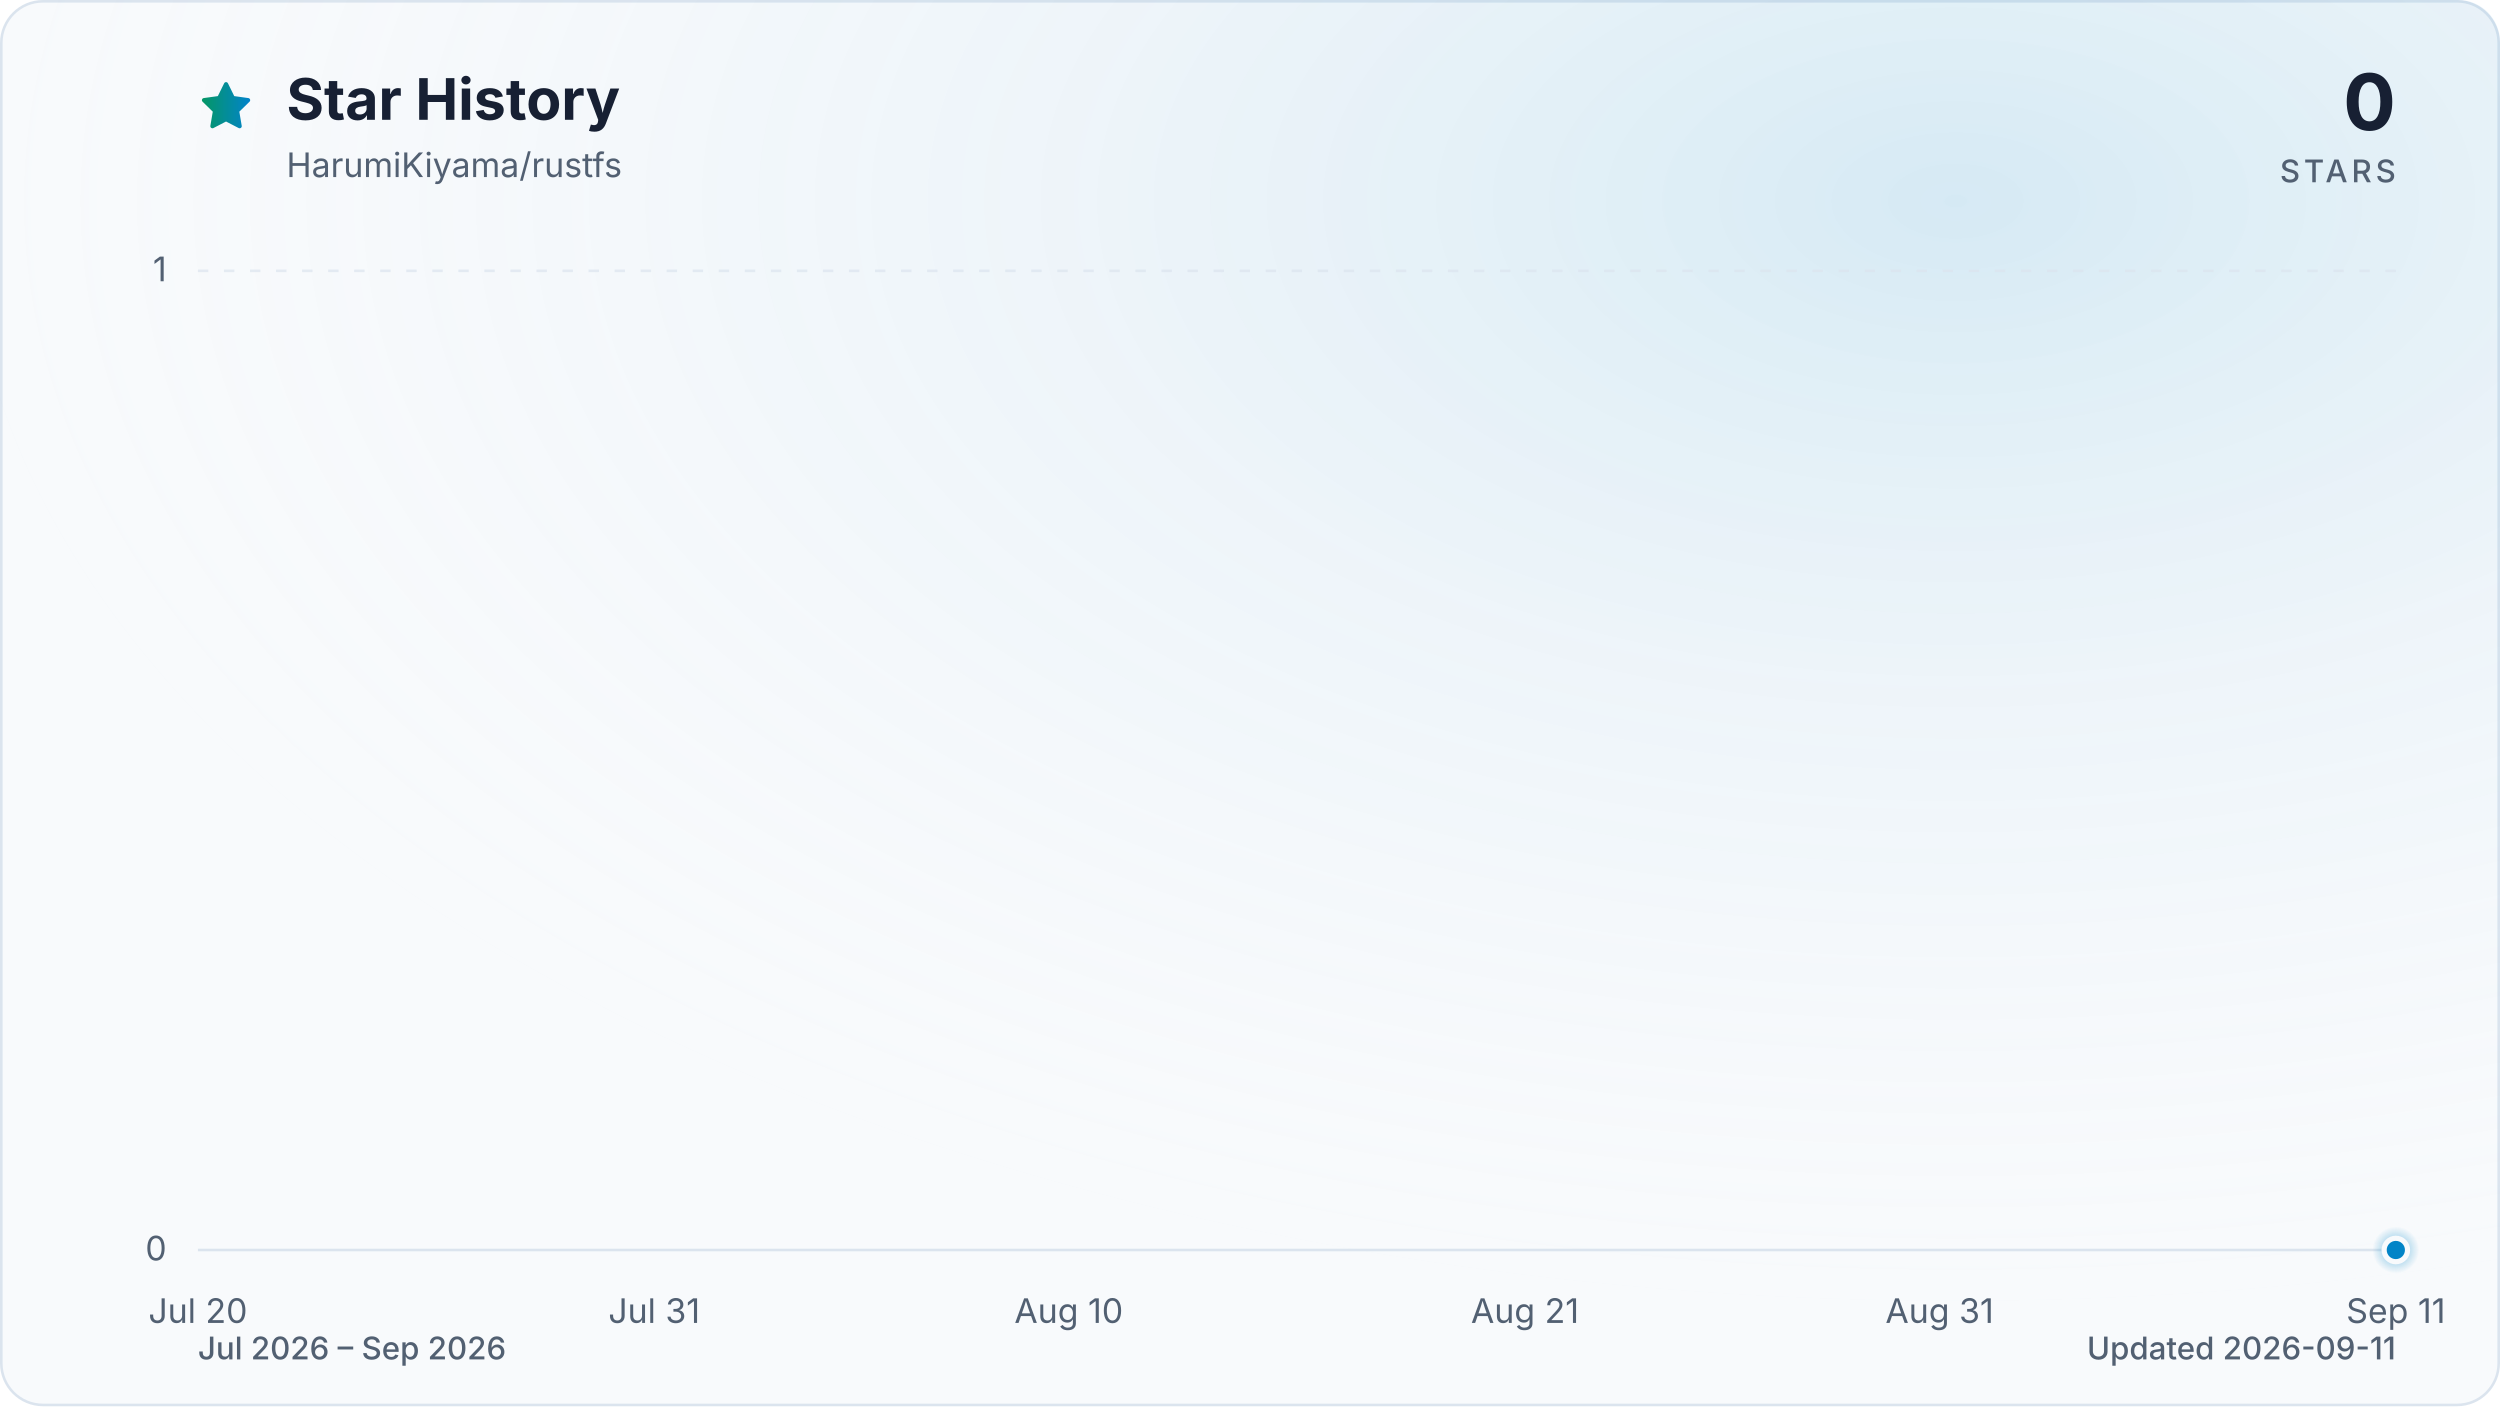
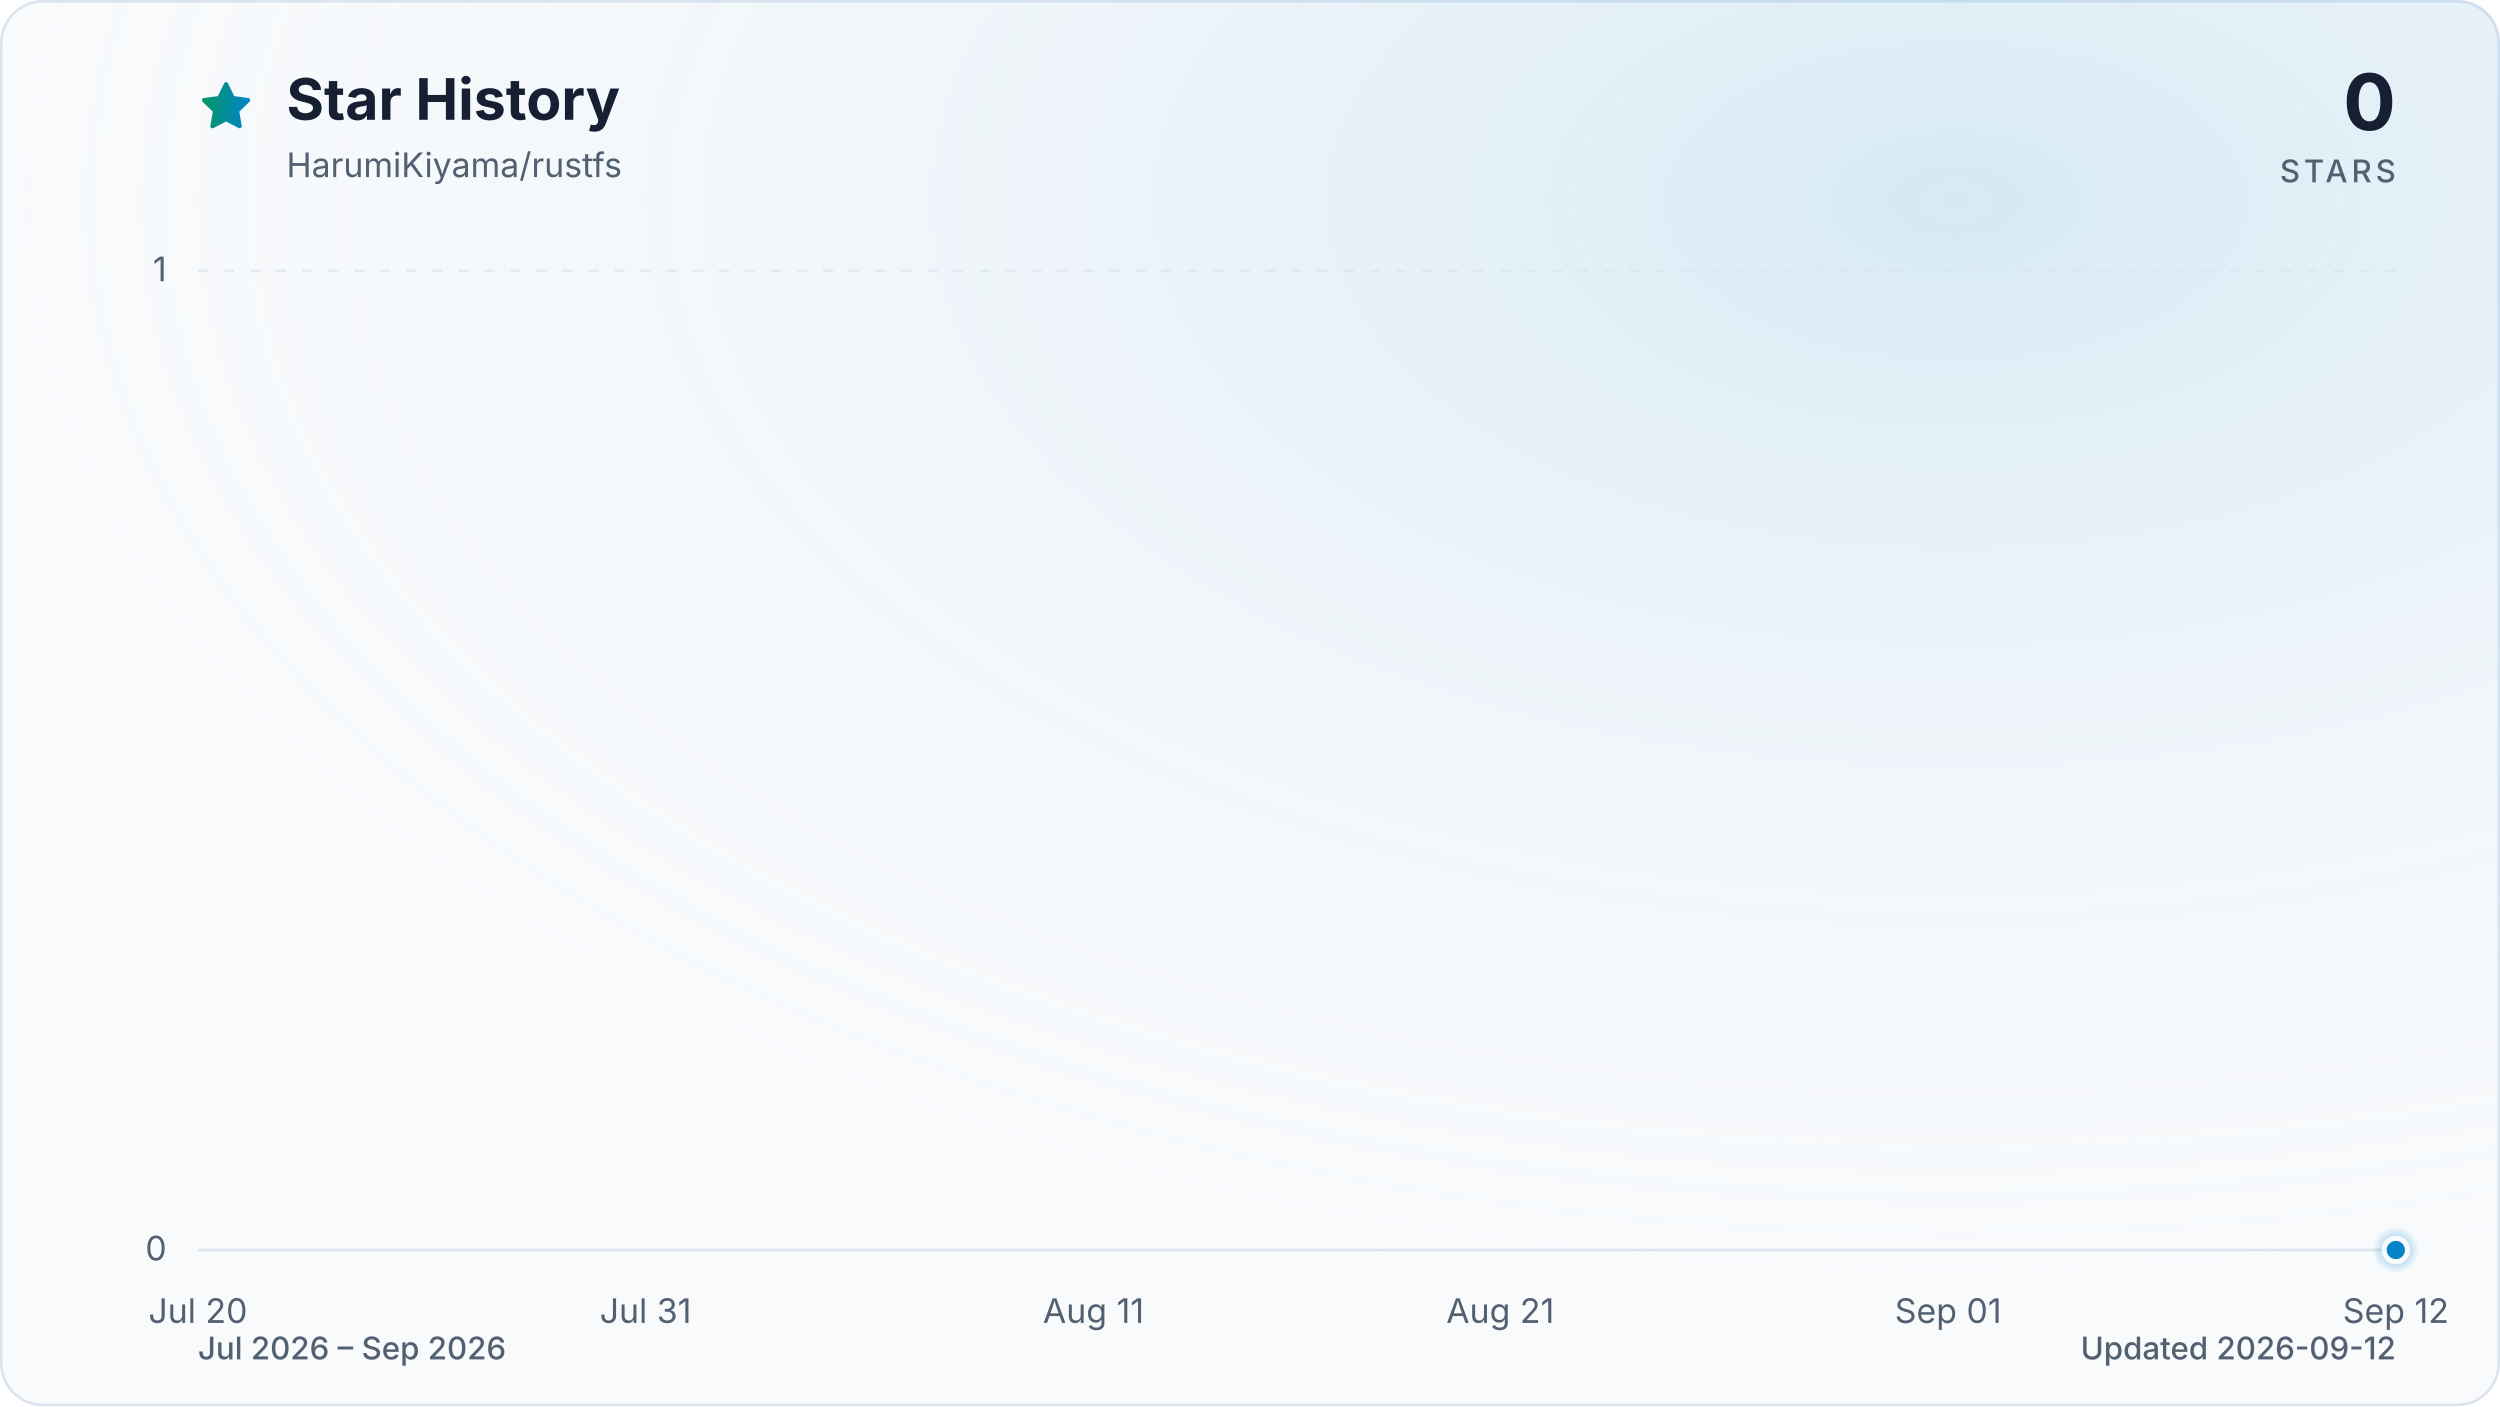
<svg xmlns="http://www.w3.org/2000/svg" viewBox="0 0 960 540" role="img" aria-labelledby="title description" data-style="gradient" data-variant="glow" data-animated="true">
  <defs>
    <linearGradient id="trend" x1="0" y1="0" x2="1" y2="0">
      <stop offset="0%" stop-color="#059669" />
      <stop offset="100%" stop-color="#0284c7" />
    </linearGradient>
    <linearGradient id="area" x1="0" y1="0" x2="0" y2="1">
      <stop offset="0%" stop-color="#059669" stop-opacity="0.30" />
      <stop offset="55%" stop-color="#0284c7" stop-opacity="0.10" />
      <stop offset="100%" stop-color="#0284c7" stop-opacity="0.01" />
    </linearGradient>
    <radialGradient id="marker-halo" cx="50%" cy="50%" r="50%">
      <stop offset="0%" stop-color="#0284c7" stop-opacity="0.55" />
      <stop offset="100%" stop-color="#0284c7" stop-opacity="0" />
    </radialGradient>
    <radialGradient id="surface-glow" cx="78%" cy="14%" r="80%">
      <stop offset="0%" stop-color="#0284c7" stop-opacity="0.14" />
      <stop offset="100%" stop-color="#f8fafc" stop-opacity="0" />
    </radialGradient>
    <filter id="trend-glow" x="-20%" y="-20%" width="140%" height="140%">
      <feGaussianBlur stdDeviation="7" />
    </filter>
  </defs>
  <style>
.trend-enter{transform-box:fill-box;transform-origin:center;animation:trend-enter 520ms cubic-bezier(0.16,1,0.3,1)}
.marker-enter{transform-box:fill-box;transform-origin:center;animation:marker-enter 320ms cubic-bezier(0.16,1,0.3,1) 200ms both}
.marker-pulse{transform-box:fill-box;transform-origin:center;animation:marker-pulse 2.6s ease-out infinite}
@keyframes trend-enter{from{opacity:.35;transform:translateY(10px)}to{opacity:1;transform:translateY(0)}}
@keyframes marker-enter{from{opacity:0;transform:scale(.4)}to{opacity:1;transform:scale(1)}}
@keyframes marker-pulse{0%{opacity:.5;transform:scale(.7)}70%,100%{opacity:0;transform:scale(2.1)}}
@media (prefers-reduced-motion:reduce){.trend-enter,.marker-enter,.marker-pulse{animation:none!important}}
@media (prefers-reduced-motion:reduce){.marker-pulse{opacity:0}}
</style>
  <rect x="0.5" y="0.5" width="959" height="539" fill="#f8fafc" stroke="#dbe4ee" stroke-width="1" rx="16" />
  <rect width="960" height="540" fill="url(#surface-glow)" rx="16" />
  <path d="M12 2.6l2.9 5.9 6.5.9-4.7 4.6 1.1 6.5-5.8-3-5.8 3 1.1-6.5-4.7-4.6 6.5-.9L12 2.6Z" transform="translate(76 30) scale(.9)" fill="url(#trend)" stroke="url(#trend)" stroke-width="1.8" stroke-linejoin="round" aria-hidden="true" />
  <text x="110" y="46" fill="#172033" font-family="ui-sans-serif, system-ui, -apple-system, BlinkMacSystemFont, 'Segoe UI', sans-serif" font-size="22" font-weight="700">Star History</text>
  <text x="110" y="68" fill="#526072" font-family="ui-sans-serif, system-ui, -apple-system, BlinkMacSystemFont, 'Segoe UI', sans-serif" font-size="13">HarumiKiyama/rustfs</text>
  <text x="920" y="50" fill="#172033" font-family="ui-sans-serif, system-ui, -apple-system, BlinkMacSystemFont, 'Segoe UI', sans-serif" font-size="30" font-weight="700" text-anchor="end">0</text>
  <text x="920" y="70" fill="#526072" font-family="ui-sans-serif, system-ui, -apple-system, BlinkMacSystemFont, 'Segoe UI', sans-serif" font-size="12" font-weight="500" letter-spacing="1.5" text-anchor="end">STARS</text>
  <line x1="76" y1="480.0" x2="920" y2="480.0" stroke="#dbe4ee" stroke-width="1" stroke-dasharray="0" opacity="1" />
  <text x="64" y="484.0" fill="#526072" font-family="ui-sans-serif, system-ui, -apple-system, BlinkMacSystemFont, 'Segoe UI', sans-serif" font-size="13" text-anchor="end">0</text>
  <line x1="76" y1="104.0" x2="920" y2="104.0" stroke="#dbe4ee" stroke-width="1" stroke-dasharray="4 6" opacity="0.7" />
  <text x="64" y="108.0" fill="#526072" font-family="ui-sans-serif, system-ui, -apple-system, BlinkMacSystemFont, 'Segoe UI', sans-serif" font-size="13" text-anchor="end">1</text>
  <text x="76.0" y="508" fill="#526072" font-family="ui-sans-serif, system-ui, -apple-system, BlinkMacSystemFont, 'Segoe UI', sans-serif" font-size="13" text-anchor="middle">Jul 20</text>
-   <text x="251.2" y="508" fill="#526072" font-family="ui-sans-serif, system-ui, -apple-system, BlinkMacSystemFont, 'Segoe UI', sans-serif" font-size="13" text-anchor="middle">Jul 31</text>
-   <text x="410.4" y="508" fill="#526072" font-family="ui-sans-serif, system-ui, -apple-system, BlinkMacSystemFont, 'Segoe UI', sans-serif" font-size="13" text-anchor="middle">Aug 10</text>
-   <text x="585.6" y="508" fill="#526072" font-family="ui-sans-serif, system-ui, -apple-system, BlinkMacSystemFont, 'Segoe UI', sans-serif" font-size="13" text-anchor="middle">Aug 21</text>
-   <text x="744.8" y="508" fill="#526072" font-family="ui-sans-serif, system-ui, -apple-system, BlinkMacSystemFont, 'Segoe UI', sans-serif" font-size="13" text-anchor="middle">Aug 31</text>
-   <text x="920.0" y="508" fill="#526072" font-family="ui-sans-serif, system-ui, -apple-system, BlinkMacSystemFont, 'Segoe UI', sans-serif" font-size="13" text-anchor="middle">Sep 11</text>
+   <text x="247.9" y="508" fill="#526072" font-family="ui-sans-serif, system-ui, -apple-system, BlinkMacSystemFont, 'Segoe UI', sans-serif" font-size="13" text-anchor="middle">Jul 31</text>
+   <text x="419.9" y="508" fill="#526072" font-family="ui-sans-serif, system-ui, -apple-system, BlinkMacSystemFont, 'Segoe UI', sans-serif" font-size="13" text-anchor="middle">Aug 11</text>
+   <text x="576.1" y="508" fill="#526072" font-family="ui-sans-serif, system-ui, -apple-system, BlinkMacSystemFont, 'Segoe UI', sans-serif" font-size="13" text-anchor="middle">Aug 21</text>
+   <text x="748.1" y="508" fill="#526072" font-family="ui-sans-serif, system-ui, -apple-system, BlinkMacSystemFont, 'Segoe UI', sans-serif" font-size="13" text-anchor="middle">Sep 01</text>
+   <text x="920.0" y="508" fill="#526072" font-family="ui-sans-serif, system-ui, -apple-system, BlinkMacSystemFont, 'Segoe UI', sans-serif" font-size="13" text-anchor="middle">Sep 12</text>
  <g class="trend-enter">
-     <path d="M 76.0 480.0 C 81.3 480.0, 86.6 480.0, 91.9 480.0 C 97.2 480.0, 102.5 480.0, 107.8 480.0 C 113.2 480.0, 118.5 480.0, 123.8 480.0 C 129.1 480.0, 134.4 480.0, 139.7 480.0 C 145.0 480.0, 150.3 480.0, 155.6 480.0 C 160.9 480.0, 166.2 480.0, 171.5 480.0 C 176.9 480.0, 182.2 480.0, 187.5 480.0 C 192.8 480.0, 198.1 480.0, 203.4 480.0 C 208.7 480.0, 214.0 480.0, 219.3 480.0 C 224.6 480.0, 229.9 480.0, 235.2 480.0 C 240.6 480.0, 245.9 480.0, 251.2 480.0 C 256.5 480.0, 261.8 480.0, 267.1 480.0 C 272.4 480.0, 277.7 480.0, 283.0 480.0 C 288.3 480.0, 293.6 480.0, 298.9 480.0 C 304.3 480.0, 309.6 480.0, 314.9 480.0 C 320.2 480.0, 325.5 480.0, 330.8 480.0 C 336.1 480.0, 341.4 480.0, 346.7 480.0 C 352.0 480.0, 357.3 480.0, 362.6 480.0 C 367.9 480.0, 373.3 480.0, 378.6 480.0 C 383.9 480.0, 389.2 480.0, 394.5 480.0 C 399.8 480.0, 405.1 480.0, 410.4 480.0 C 415.7 480.0, 421.0 480.0, 426.3 480.0 C 431.6 480.0, 437.0 480.0, 442.3 480.0 C 447.6 480.0, 452.9 480.0, 458.2 480.0 C 463.5 480.0, 468.8 480.0, 474.1 480.0 C 479.4 480.0, 484.7 480.0, 490.0 480.0 C 495.3 480.0, 500.7 480.0, 506.0 480.0 C 511.3 480.0, 516.6 480.0, 521.9 480.0 C 527.2 480.0, 532.5 480.0, 537.8 480.0 C 543.1 480.0, 548.4 480.0, 553.7 480.0 C 559.0 480.0, 564.4 480.0, 569.7 480.0 C 575.0 480.0, 580.3 480.0, 585.6 480.0 C 590.9 480.0, 596.2 480.0, 601.5 480.0 C 606.8 480.0, 612.1 480.0, 617.4 480.0 C 622.7 480.0, 628.1 480.0, 633.4 480.0 C 638.7 480.0, 644.0 480.0, 649.3 480.0 C 654.6 480.0, 659.9 480.0, 665.2 480.0 C 670.5 480.0, 675.8 480.0, 681.1 480.0 C 686.4 480.0, 691.7 480.0, 697.1 480.0 C 702.4 480.0, 707.7 480.0, 713.0 480.0 C 718.3 480.0, 723.6 480.0, 728.9 480.0 C 734.2 480.0, 739.5 480.0, 744.8 480.0 C 750.1 480.0, 755.4 480.0, 760.8 480.0 C 766.1 480.0, 771.4 480.0, 776.7 480.0 C 782.0 480.0, 787.3 480.0, 792.6 480.0 C 797.9 480.0, 803.2 480.0, 808.5 480.0 C 813.8 480.0, 819.1 480.0, 824.5 480.0 C 829.8 480.0, 835.1 480.0, 840.4 480.0 C 845.7 480.0, 851.0 480.0, 856.3 480.0 C 861.6 480.0, 866.9 480.0, 872.2 480.0 C 877.5 480.0, 882.8 480.0, 888.2 480.0 C 893.5 480.0, 898.8 480.0, 904.1 480.0 C 909.4 480.0, 914.7 480.0, 920.0 480.0 L 920.0 480.0 L 76.0 480.0 Z" fill="url(#area)" />
-     <path d="M 76.0 480.0 C 81.3 480.0, 86.6 480.0, 91.9 480.0 C 97.2 480.0, 102.5 480.0, 107.8 480.0 C 113.2 480.0, 118.5 480.0, 123.8 480.0 C 129.1 480.0, 134.4 480.0, 139.7 480.0 C 145.0 480.0, 150.3 480.0, 155.6 480.0 C 160.9 480.0, 166.2 480.0, 171.5 480.0 C 176.9 480.0, 182.2 480.0, 187.5 480.0 C 192.8 480.0, 198.1 480.0, 203.4 480.0 C 208.7 480.0, 214.0 480.0, 219.3 480.0 C 224.6 480.0, 229.9 480.0, 235.2 480.0 C 240.6 480.0, 245.9 480.0, 251.2 480.0 C 256.5 480.0, 261.8 480.0, 267.1 480.0 C 272.4 480.0, 277.7 480.0, 283.0 480.0 C 288.3 480.0, 293.6 480.0, 298.9 480.0 C 304.3 480.0, 309.6 480.0, 314.9 480.0 C 320.2 480.0, 325.5 480.0, 330.8 480.0 C 336.1 480.0, 341.4 480.0, 346.7 480.0 C 352.0 480.0, 357.3 480.0, 362.6 480.0 C 367.9 480.0, 373.3 480.0, 378.6 480.0 C 383.9 480.0, 389.2 480.0, 394.5 480.0 C 399.8 480.0, 405.1 480.0, 410.4 480.0 C 415.7 480.0, 421.0 480.0, 426.3 480.0 C 431.6 480.0, 437.0 480.0, 442.3 480.0 C 447.6 480.0, 452.9 480.0, 458.2 480.0 C 463.5 480.0, 468.8 480.0, 474.1 480.0 C 479.4 480.0, 484.7 480.0, 490.0 480.0 C 495.3 480.0, 500.7 480.0, 506.0 480.0 C 511.3 480.0, 516.6 480.0, 521.9 480.0 C 527.2 480.0, 532.5 480.0, 537.8 480.0 C 543.1 480.0, 548.4 480.0, 553.7 480.0 C 559.0 480.0, 564.4 480.0, 569.7 480.0 C 575.0 480.0, 580.3 480.0, 585.6 480.0 C 590.9 480.0, 596.2 480.0, 601.5 480.0 C 606.8 480.0, 612.1 480.0, 617.4 480.0 C 622.7 480.0, 628.1 480.0, 633.4 480.0 C 638.7 480.0, 644.0 480.0, 649.3 480.0 C 654.6 480.0, 659.9 480.0, 665.2 480.0 C 670.5 480.0, 675.8 480.0, 681.1 480.0 C 686.4 480.0, 691.7 480.0, 697.1 480.0 C 702.4 480.0, 707.7 480.0, 713.0 480.0 C 718.3 480.0, 723.6 480.0, 728.9 480.0 C 734.2 480.0, 739.5 480.0, 744.8 480.0 C 750.1 480.0, 755.4 480.0, 760.8 480.0 C 766.1 480.0, 771.4 480.0, 776.7 480.0 C 782.0 480.0, 787.3 480.0, 792.6 480.0 C 797.9 480.0, 803.2 480.0, 808.5 480.0 C 813.8 480.0, 819.1 480.0, 824.5 480.0 C 829.8 480.0, 835.1 480.0, 840.4 480.0 C 845.7 480.0, 851.0 480.0, 856.3 480.0 C 861.6 480.0, 866.9 480.0, 872.2 480.0 C 877.5 480.0, 882.8 480.0, 888.2 480.0 C 893.5 480.0, 898.8 480.0, 904.1 480.0 C 909.4 480.0, 914.7 480.0, 920.0 480.0" fill="none" stroke="url(#trend)" stroke-width="12" stroke-linecap="round" stroke-linejoin="round" opacity="0.16" filter="url(#trend-glow)" />
-     <path d="M 76.0 480.0 C 81.3 480.0, 86.6 480.0, 91.9 480.0 C 97.2 480.0, 102.5 480.0, 107.8 480.0 C 113.2 480.0, 118.5 480.0, 123.8 480.0 C 129.1 480.0, 134.4 480.0, 139.7 480.0 C 145.0 480.0, 150.3 480.0, 155.6 480.0 C 160.9 480.0, 166.2 480.0, 171.5 480.0 C 176.9 480.0, 182.2 480.0, 187.5 480.0 C 192.8 480.0, 198.1 480.0, 203.4 480.0 C 208.7 480.0, 214.0 480.0, 219.3 480.0 C 224.6 480.0, 229.9 480.0, 235.2 480.0 C 240.6 480.0, 245.9 480.0, 251.2 480.0 C 256.5 480.0, 261.8 480.0, 267.1 480.0 C 272.4 480.0, 277.7 480.0, 283.0 480.0 C 288.3 480.0, 293.6 480.0, 298.9 480.0 C 304.3 480.0, 309.6 480.0, 314.9 480.0 C 320.2 480.0, 325.5 480.0, 330.8 480.0 C 336.1 480.0, 341.4 480.0, 346.7 480.0 C 352.0 480.0, 357.3 480.0, 362.6 480.0 C 367.9 480.0, 373.3 480.0, 378.6 480.0 C 383.9 480.0, 389.2 480.0, 394.5 480.0 C 399.8 480.0, 405.1 480.0, 410.4 480.0 C 415.7 480.0, 421.0 480.0, 426.3 480.0 C 431.6 480.0, 437.0 480.0, 442.3 480.0 C 447.6 480.0, 452.9 480.0, 458.2 480.0 C 463.5 480.0, 468.8 480.0, 474.1 480.0 C 479.4 480.0, 484.7 480.0, 490.0 480.0 C 495.3 480.0, 500.7 480.0, 506.0 480.0 C 511.3 480.0, 516.6 480.0, 521.9 480.0 C 527.2 480.0, 532.5 480.0, 537.8 480.0 C 543.1 480.0, 548.4 480.0, 553.7 480.0 C 559.0 480.0, 564.4 480.0, 569.7 480.0 C 575.0 480.0, 580.3 480.0, 585.6 480.0 C 590.9 480.0, 596.2 480.0, 601.5 480.0 C 606.8 480.0, 612.1 480.0, 617.4 480.0 C 622.7 480.0, 628.1 480.0, 633.4 480.0 C 638.7 480.0, 644.0 480.0, 649.3 480.0 C 654.6 480.0, 659.9 480.0, 665.2 480.0 C 670.5 480.0, 675.8 480.0, 681.1 480.0 C 686.4 480.0, 691.7 480.0, 697.1 480.0 C 702.4 480.0, 707.7 480.0, 713.0 480.0 C 718.3 480.0, 723.6 480.0, 728.9 480.0 C 734.2 480.0, 739.5 480.0, 744.8 480.0 C 750.1 480.0, 755.4 480.0, 760.8 480.0 C 766.1 480.0, 771.4 480.0, 776.7 480.0 C 782.0 480.0, 787.3 480.0, 792.6 480.0 C 797.9 480.0, 803.2 480.0, 808.5 480.0 C 813.8 480.0, 819.1 480.0, 824.5 480.0 C 829.8 480.0, 835.1 480.0, 840.4 480.0 C 845.7 480.0, 851.0 480.0, 856.3 480.0 C 861.6 480.0, 866.9 480.0, 872.2 480.0 C 877.5 480.0, 882.8 480.0, 888.2 480.0 C 893.5 480.0, 898.8 480.0, 904.1 480.0 C 909.4 480.0, 914.7 480.0, 920.0 480.0" fill="none" stroke="url(#trend)" stroke-width="3" stroke-linecap="round" stroke-linejoin="round" />
+     <path d="M 76.0 480.0 C 81.2 480.0, 86.4 480.0, 91.6 480.0 C 96.8 480.0, 102.0 480.0, 107.3 480.0 C 112.5 480.0, 117.7 480.0, 122.9 480.0 C 128.1 480.0, 133.3 480.0, 138.5 480.0 C 143.7 480.0, 148.9 480.0, 154.1 480.0 C 159.4 480.0, 164.6 480.0, 169.8 480.0 C 175.0 480.0, 180.2 480.0, 185.4 480.0 C 190.6 480.0, 195.8 480.0, 201.0 480.0 C 206.2 480.0, 211.5 480.0, 216.7 480.0 C 221.9 480.0, 227.1 480.0, 232.3 480.0 C 237.5 480.0, 242.7 480.0, 247.9 480.0 C 253.1 480.0, 258.3 480.0, 263.6 480.0 C 268.8 480.0, 274.0 480.0, 279.2 480.0 C 284.4 480.0, 289.6 480.0, 294.8 480.0 C 300.0 480.0, 305.2 480.0, 310.4 480.0 C 315.7 480.0, 320.9 480.0, 326.1 480.0 C 331.3 480.0, 336.5 480.0, 341.7 480.0 C 346.9 480.0, 352.1 480.0, 357.3 480.0 C 362.5 480.0, 367.8 480.0, 373.0 480.0 C 378.2 480.0, 383.4 480.0, 388.6 480.0 C 393.8 480.0, 399.0 480.0, 404.2 480.0 C 409.4 480.0, 414.6 480.0, 419.9 480.0 C 425.1 480.0, 430.3 480.0, 435.5 480.0 C 440.7 480.0, 445.9 480.0, 451.1 480.0 C 456.3 480.0, 461.5 480.0, 466.7 480.0 C 472.0 480.0, 477.2 480.0, 482.4 480.0 C 487.6 480.0, 492.8 480.0, 498.0 480.0 C 503.2 480.0, 508.4 480.0, 513.6 480.0 C 518.8 480.0, 524.0 480.0, 529.3 480.0 C 534.5 480.0, 539.7 480.0, 544.9 480.0 C 550.1 480.0, 555.3 480.0, 560.5 480.0 C 565.7 480.0, 570.9 480.0, 576.1 480.0 C 581.4 480.0, 586.6 480.0, 591.8 480.0 C 597.0 480.0, 602.2 480.0, 607.4 480.0 C 612.6 480.0, 617.8 480.0, 623.0 480.0 C 628.2 480.0, 633.5 480.0, 638.7 480.0 C 643.9 480.0, 649.1 480.0, 654.3 480.0 C 659.5 480.0, 664.7 480.0, 669.9 480.0 C 675.1 480.0, 680.3 480.0, 685.6 480.0 C 690.8 480.0, 696.0 480.0, 701.2 480.0 C 706.4 480.0, 711.6 480.0, 716.8 480.0 C 722.0 480.0, 727.2 480.0, 732.4 480.0 C 737.7 480.0, 742.9 480.0, 748.1 480.0 C 753.3 480.0, 758.5 480.0, 763.7 480.0 C 768.9 480.0, 774.1 480.0, 779.3 480.0 C 784.5 480.0, 789.8 480.0, 795.0 480.0 C 800.2 480.0, 805.4 480.0, 810.6 480.0 C 815.8 480.0, 821.0 480.0, 826.2 480.0 C 831.4 480.0, 836.6 480.0, 841.9 480.0 C 847.1 480.0, 852.3 480.0, 857.5 480.0 C 862.7 480.0, 867.9 480.0, 873.1 480.0 C 878.3 480.0, 883.5 480.0, 888.7 480.0 C 894.0 480.0, 899.2 480.0, 904.4 480.0 C 909.6 480.0, 914.8 480.0, 920.0 480.0 L 920.0 480.0 L 76.0 480.0 Z" fill="url(#area)" />
+     <path d="M 76.0 480.0 C 81.2 480.0, 86.4 480.0, 91.6 480.0 C 96.8 480.0, 102.0 480.0, 107.3 480.0 C 112.5 480.0, 117.7 480.0, 122.9 480.0 C 128.1 480.0, 133.3 480.0, 138.5 480.0 C 143.7 480.0, 148.9 480.0, 154.1 480.0 C 159.4 480.0, 164.6 480.0, 169.8 480.0 C 175.0 480.0, 180.2 480.0, 185.4 480.0 C 190.6 480.0, 195.8 480.0, 201.0 480.0 C 206.2 480.0, 211.5 480.0, 216.7 480.0 C 221.9 480.0, 227.1 480.0, 232.3 480.0 C 237.5 480.0, 242.7 480.0, 247.9 480.0 C 253.1 480.0, 258.3 480.0, 263.6 480.0 C 268.8 480.0, 274.0 480.0, 279.2 480.0 C 284.4 480.0, 289.6 480.0, 294.8 480.0 C 300.0 480.0, 305.2 480.0, 310.4 480.0 C 315.7 480.0, 320.9 480.0, 326.1 480.0 C 331.3 480.0, 336.5 480.0, 341.7 480.0 C 346.9 480.0, 352.1 480.0, 357.3 480.0 C 362.5 480.0, 367.8 480.0, 373.0 480.0 C 378.2 480.0, 383.4 480.0, 388.6 480.0 C 393.8 480.0, 399.0 480.0, 404.2 480.0 C 409.4 480.0, 414.6 480.0, 419.9 480.0 C 425.1 480.0, 430.3 480.0, 435.5 480.0 C 440.7 480.0, 445.9 480.0, 451.1 480.0 C 456.3 480.0, 461.5 480.0, 466.7 480.0 C 472.0 480.0, 477.2 480.0, 482.4 480.0 C 487.6 480.0, 492.8 480.0, 498.0 480.0 C 503.2 480.0, 508.4 480.0, 513.6 480.0 C 518.8 480.0, 524.0 480.0, 529.3 480.0 C 534.5 480.0, 539.7 480.0, 544.9 480.0 C 550.1 480.0, 555.3 480.0, 560.5 480.0 C 565.7 480.0, 570.9 480.0, 576.1 480.0 C 581.4 480.0, 586.6 480.0, 591.8 480.0 C 597.0 480.0, 602.2 480.0, 607.4 480.0 C 612.6 480.0, 617.8 480.0, 623.0 480.0 C 628.2 480.0, 633.5 480.0, 638.7 480.0 C 643.9 480.0, 649.1 480.0, 654.3 480.0 C 659.5 480.0, 664.7 480.0, 669.9 480.0 C 675.1 480.0, 680.3 480.0, 685.6 480.0 C 690.8 480.0, 696.0 480.0, 701.2 480.0 C 706.4 480.0, 711.6 480.0, 716.8 480.0 C 722.0 480.0, 727.2 480.0, 732.4 480.0 C 737.7 480.0, 742.9 480.0, 748.1 480.0 C 753.3 480.0, 758.5 480.0, 763.7 480.0 C 768.9 480.0, 774.1 480.0, 779.3 480.0 C 784.5 480.0, 789.8 480.0, 795.0 480.0 C 800.2 480.0, 805.4 480.0, 810.6 480.0 C 815.8 480.0, 821.0 480.0, 826.2 480.0 C 831.4 480.0, 836.6 480.0, 841.9 480.0 C 847.1 480.0, 852.3 480.0, 857.5 480.0 C 862.7 480.0, 867.9 480.0, 873.1 480.0 C 878.3 480.0, 883.5 480.0, 888.7 480.0 C 894.0 480.0, 899.2 480.0, 904.4 480.0 C 909.6 480.0, 914.8 480.0, 920.0 480.0" fill="none" stroke="url(#trend)" stroke-width="12" stroke-linecap="round" stroke-linejoin="round" opacity="0.16" filter="url(#trend-glow)" />
+     <path d="M 76.0 480.0 C 81.2 480.0, 86.4 480.0, 91.6 480.0 C 96.8 480.0, 102.0 480.0, 107.3 480.0 C 112.5 480.0, 117.7 480.0, 122.9 480.0 C 128.1 480.0, 133.3 480.0, 138.5 480.0 C 143.7 480.0, 148.9 480.0, 154.1 480.0 C 159.4 480.0, 164.6 480.0, 169.8 480.0 C 175.0 480.0, 180.2 480.0, 185.4 480.0 C 190.6 480.0, 195.8 480.0, 201.0 480.0 C 206.2 480.0, 211.5 480.0, 216.7 480.0 C 221.9 480.0, 227.1 480.0, 232.3 480.0 C 237.5 480.0, 242.7 480.0, 247.9 480.0 C 253.1 480.0, 258.3 480.0, 263.6 480.0 C 268.8 480.0, 274.0 480.0, 279.2 480.0 C 284.4 480.0, 289.6 480.0, 294.8 480.0 C 300.0 480.0, 305.2 480.0, 310.4 480.0 C 315.7 480.0, 320.9 480.0, 326.1 480.0 C 331.3 480.0, 336.5 480.0, 341.7 480.0 C 346.9 480.0, 352.1 480.0, 357.3 480.0 C 362.5 480.0, 367.8 480.0, 373.0 480.0 C 378.2 480.0, 383.4 480.0, 388.6 480.0 C 393.8 480.0, 399.0 480.0, 404.2 480.0 C 409.4 480.0, 414.6 480.0, 419.9 480.0 C 425.1 480.0, 430.3 480.0, 435.5 480.0 C 440.7 480.0, 445.9 480.0, 451.1 480.0 C 456.3 480.0, 461.5 480.0, 466.7 480.0 C 472.0 480.0, 477.2 480.0, 482.4 480.0 C 487.6 480.0, 492.8 480.0, 498.0 480.0 C 503.2 480.0, 508.4 480.0, 513.6 480.0 C 518.8 480.0, 524.0 480.0, 529.3 480.0 C 534.5 480.0, 539.7 480.0, 544.9 480.0 C 550.1 480.0, 555.3 480.0, 560.5 480.0 C 565.7 480.0, 570.9 480.0, 576.1 480.0 C 581.4 480.0, 586.6 480.0, 591.8 480.0 C 597.0 480.0, 602.2 480.0, 607.4 480.0 C 612.6 480.0, 617.8 480.0, 623.0 480.0 C 628.2 480.0, 633.5 480.0, 638.7 480.0 C 643.9 480.0, 649.1 480.0, 654.3 480.0 C 659.5 480.0, 664.7 480.0, 669.9 480.0 C 675.1 480.0, 680.3 480.0, 685.6 480.0 C 690.8 480.0, 696.0 480.0, 701.2 480.0 C 706.4 480.0, 711.6 480.0, 716.8 480.0 C 722.0 480.0, 727.2 480.0, 732.4 480.0 C 737.7 480.0, 742.9 480.0, 748.1 480.0 C 753.3 480.0, 758.5 480.0, 763.7 480.0 C 768.9 480.0, 774.1 480.0, 779.3 480.0 C 784.5 480.0, 789.8 480.0, 795.0 480.0 C 800.2 480.0, 805.4 480.0, 810.6 480.0 C 815.8 480.0, 821.0 480.0, 826.2 480.0 C 831.4 480.0, 836.6 480.0, 841.9 480.0 C 847.1 480.0, 852.3 480.0, 857.5 480.0 C 862.7 480.0, 867.9 480.0, 873.1 480.0 C 878.3 480.0, 883.5 480.0, 888.7 480.0 C 894.0 480.0, 899.2 480.0, 904.4 480.0 C 909.6 480.0, 914.8 480.0, 920.0 480.0" fill="none" stroke="url(#trend)" stroke-width="3" stroke-linecap="round" stroke-linejoin="round" />
  </g>
  <g class="marker-enter">
    <circle class="marker-pulse" cx="920.0" cy="480.0" r="9" fill="url(#marker-halo)" />
    <circle cx="920.0" cy="480.0" r="4.5" fill="#0284c7" stroke="#f8fafc" stroke-width="2" />
  </g>
  <text x="76" y="522" fill="#526072" font-family="ui-sans-serif, system-ui, -apple-system, BlinkMacSystemFont, 'Segoe UI', sans-serif" font-size="12" font-weight="500">Jul 2026 – Sep 2026</text>
-   <text x="920" y="522" fill="#526072" font-family="ui-sans-serif, system-ui, -apple-system, BlinkMacSystemFont, 'Segoe UI', sans-serif" font-size="12" font-weight="500" text-anchor="end">Updated 2026-09-11</text>
+   <text x="920" y="522" fill="#526072" font-family="ui-sans-serif, system-ui, -apple-system, BlinkMacSystemFont, 'Segoe UI', sans-serif" font-size="12" font-weight="500" text-anchor="end">Updated 2026-09-12</text>
</svg>
